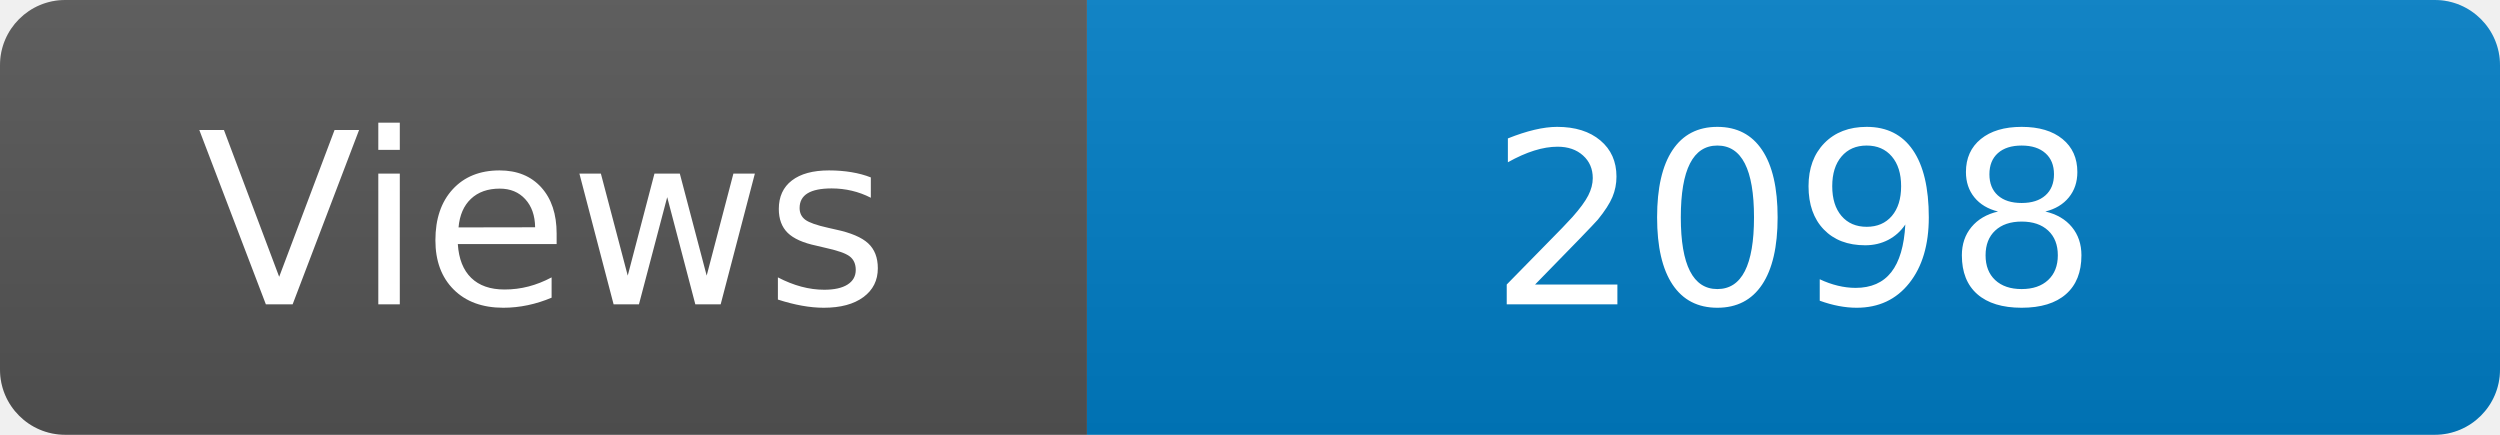
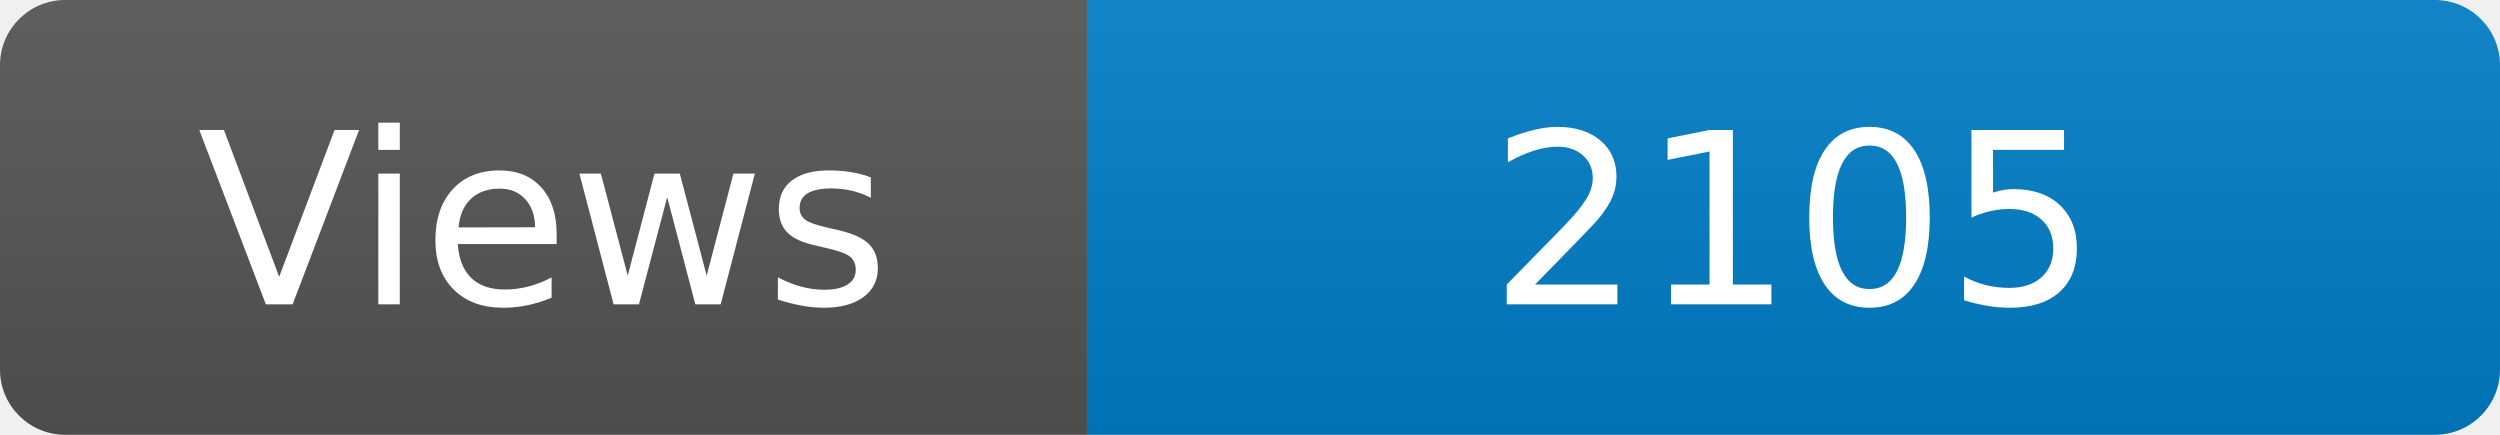
<svg xmlns="http://www.w3.org/2000/svg" width="115" height="20" role="img" aria-label="Maintained?: yes">
  <linearGradient id="s" x2="0" y2="100%">
    <stop offset="0" stop-color="#bbb" stop-opacity=".1" />
    <stop offset="1" stop-opacity=".1" />
  </linearGradient>
  <clipPath id="r">
    <rect width="115" height="20" rx="3" fill="#fff" />
  </clipPath>
  <g clip-path="url(#r)">
    <rect width="50" height="20" fill="#555" />
    <rect x="50" width="160" height="20" fill="#007ec6" />
    <rect width="115" height="20" fill="url(#s)" />
  </g>
  <g fill="#fff" text-anchor="middle" font-family="Verdana,Geneva,DejaVu Sans,sans-serif" font-size="110">
    <text x="250" y="140" transform="scale(.1)" fill="#fff">Views</text>
-     <text x="825" y="140" transform="scale(.1)" fill="#fff">2098</text>
+     <text x="825" y="140" transform="scale(.1)" fill="#fff">2105</text>
  </g>
</svg>
